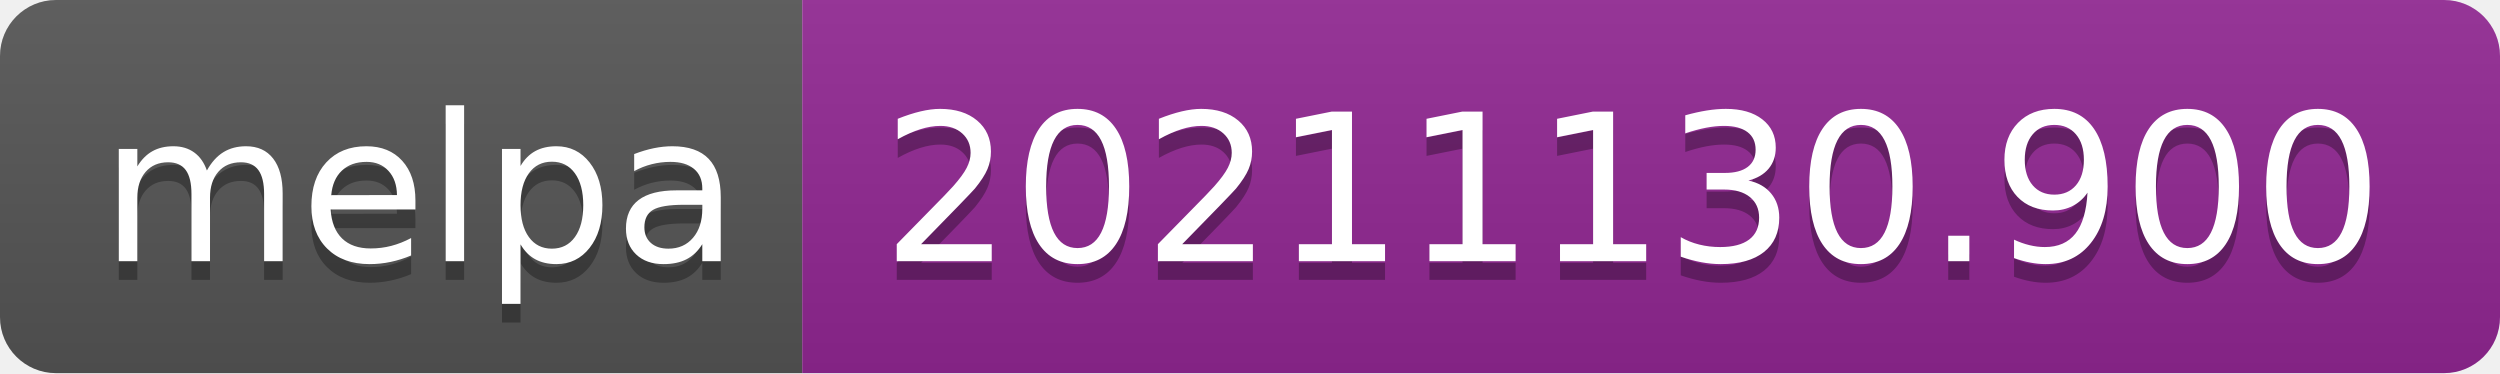
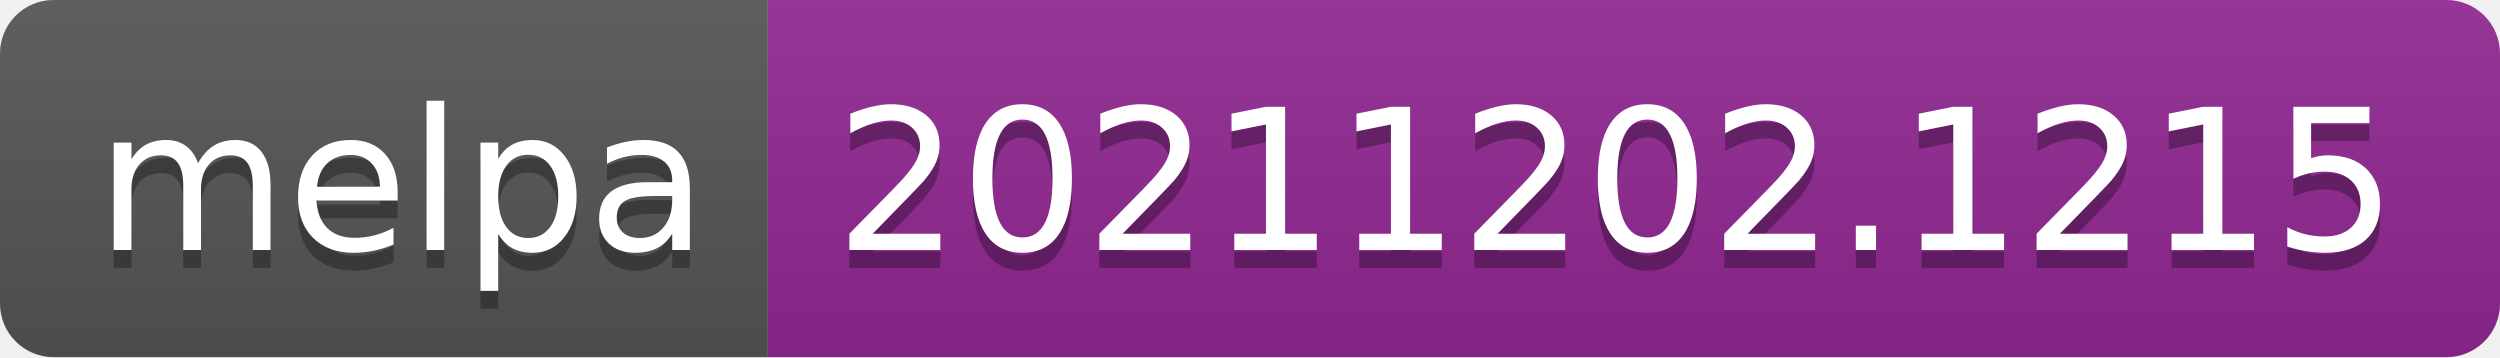
- <svg xmlns="http://www.w3.org/2000/svg" width="134" height="20" role="img" aria-label="melpa: 20211130.900">
+ <svg xmlns="http://www.w3.org/2000/svg" width="140" height="20" role="img" aria-label="melpa: 20211202.1215">
  <linearGradient id="s" x2="0" y2="100%">
    <stop offset="0" stop-color="#bbb" stop-opacity=".1" />
    <stop offset="1" stop-opacity=".1" />
  </linearGradient>
  <clipPath id="r">
-     <rect width="134" height="20" rx="3" fill="#fff" />
+     <rect width="140" height="20" rx="3" fill="#fff" />
  </clipPath>
  <g clip-path="url(#r)">
    <rect width="43" height="20" fill="#555" />
-     <rect x="43" width="91" height="20" fill="#922793" />
-     <rect width="134" height="20" fill="url(#s)" />
+     <rect x="43" width="97" height="20" fill="#922793" />
+     <rect width="140" height="20" fill="url(#s)" />
  </g>
  <g fill="#fff" text-anchor="middle" font-family="Verdana,Geneva,DejaVu Sans,sans-serif" text-rendering="geometricPrecision" font-size="110">
    <text aria-hidden="true" x="225" y="150" fill="#010101" fill-opacity=".3" transform="scale(.1)" textLength="330">melpa</text>
    <text x="225" y="140" transform="scale(.1)" fill="#fff" textLength="330">melpa</text>
-     <text aria-hidden="true" x="875" y="150" fill="#010101" fill-opacity=".3" transform="scale(.1)" textLength="810">20211130.900</text>
-     <text x="875" y="140" transform="scale(.1)" fill="#fff" textLength="810">20211130.900</text>
+     <text aria-hidden="true" x="905" y="150" fill="#010101" fill-opacity=".3" transform="scale(.1)" textLength="870">20211202.1215</text>
+     <text x="905" y="140" transform="scale(.1)" fill="#fff" textLength="870">20211202.1215</text>
  </g>
</svg>
